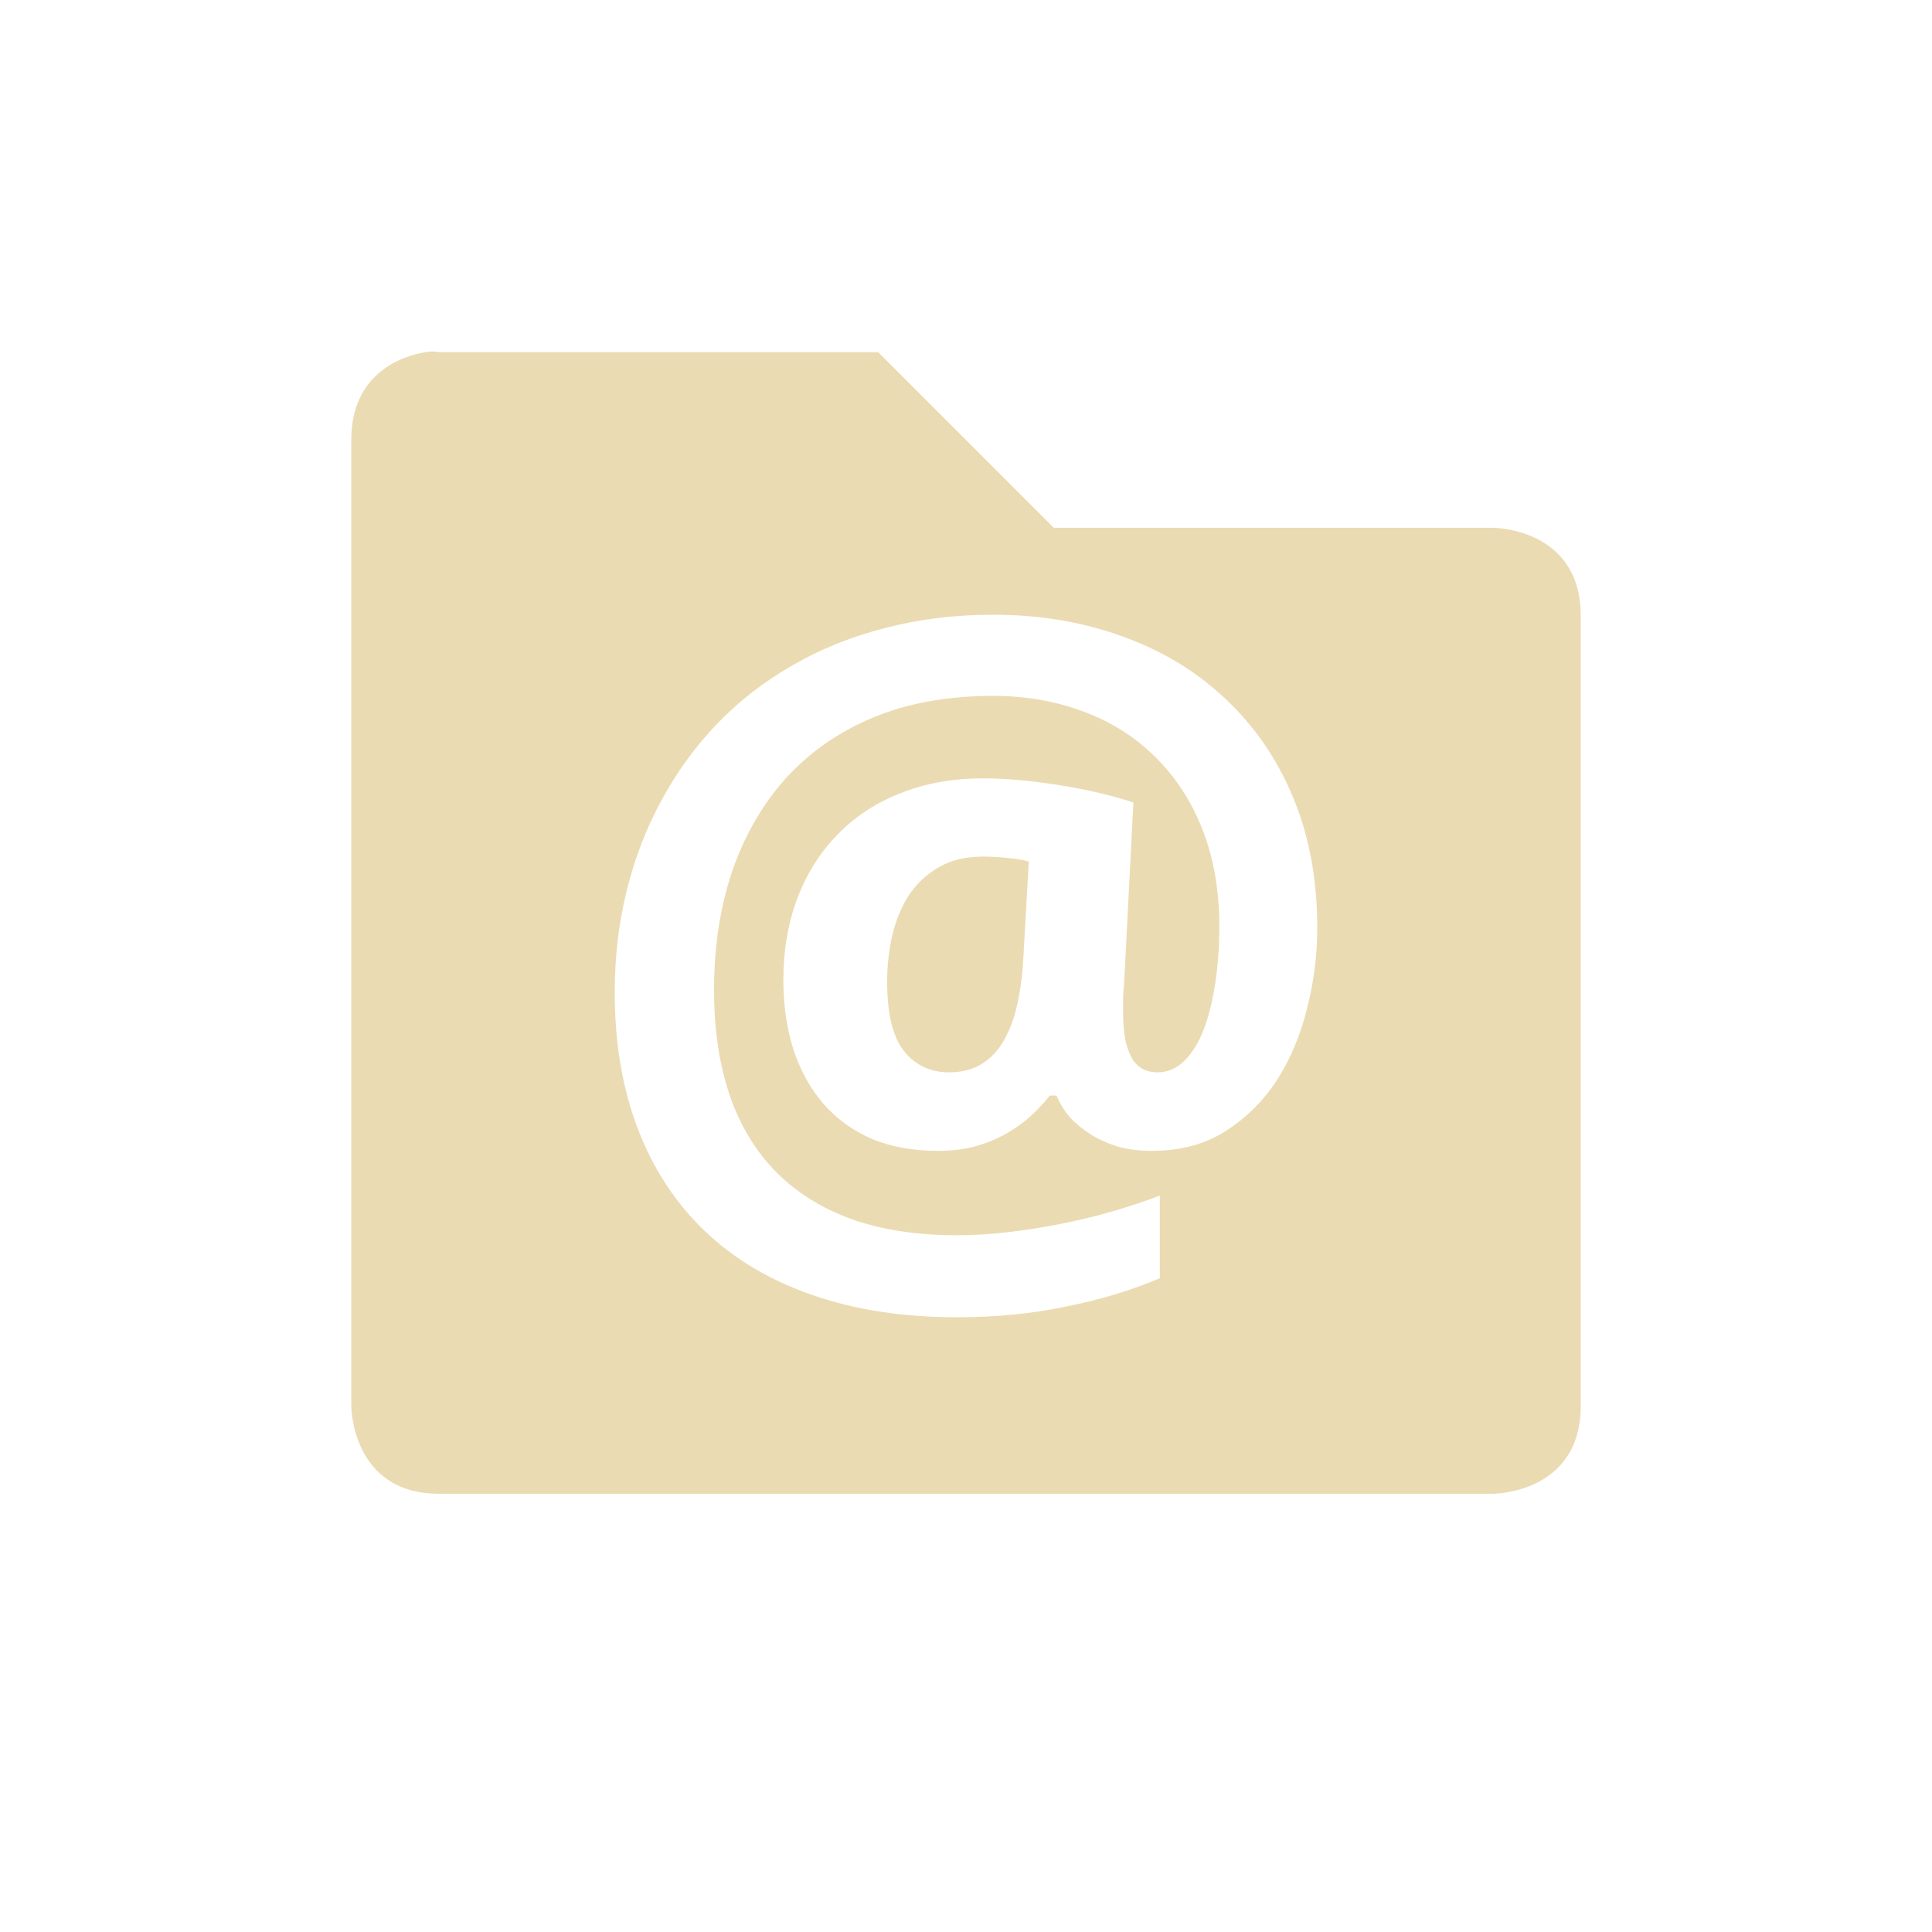
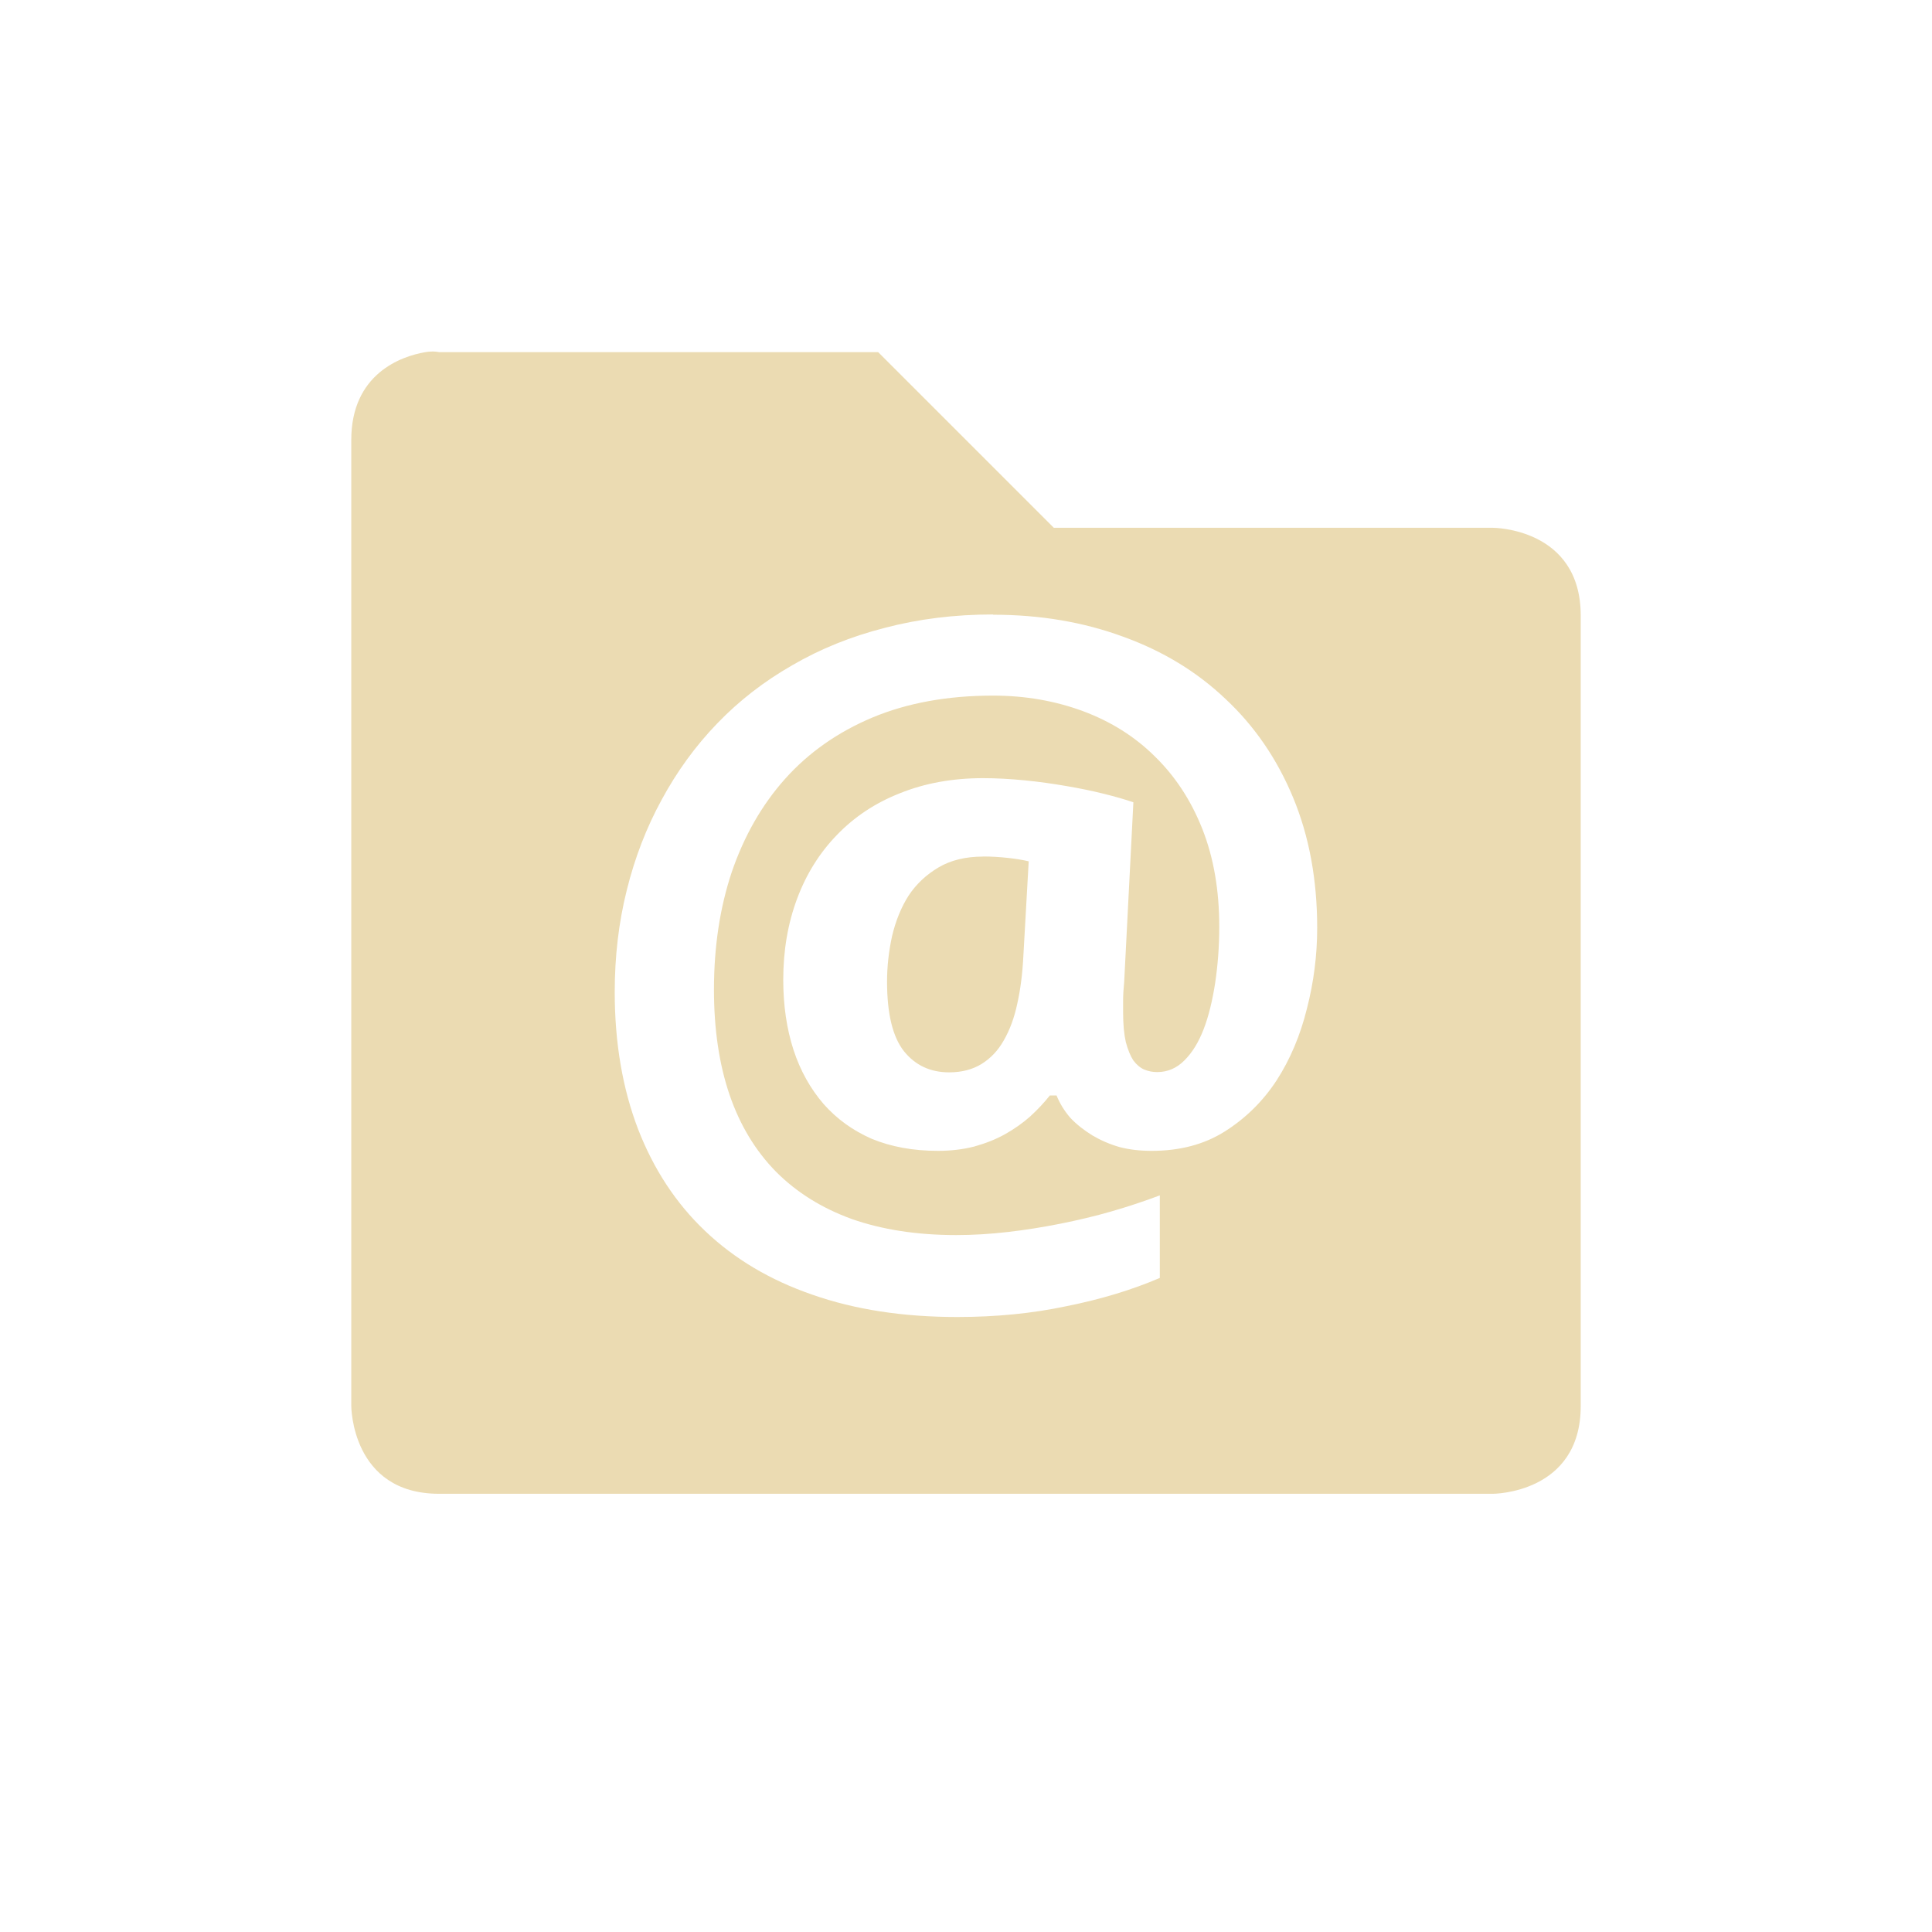
- <svg xmlns="http://www.w3.org/2000/svg" width="22" height="22" viewBox="0 0 22 22">
+ <svg xmlns="http://www.w3.org/2000/svg" width="22" height="22" version="1.1" viewBox="0 0 22 22">
  <defs>
-     <style id="current-color-scheme" type="text/css">
-    .ColorScheme-Text { color:#ebdbb2; } .ColorScheme-Highlight { color:#458588; }
-   </style>
+     <style type="text/css">.ColorScheme-Text { color:#ebdbb2; } .ColorScheme-Highlight { color:#458588; }</style>
  </defs>
-   <path style="fill:currentColor" class="ColorScheme-Text" d="M 1.844 1.01 C 1.562 1.057 1 1.26 1 2.01 L 1 13.01 C 1 13.01 1 14.01 2 14.01 L 14 14.01 C 14 14.01 15 14.01 15 13.01 L 15 4.01 C 15 3.01 14 3.01 14 3.01 L 9 3.01 L 7 1.01 L 2 1.01 C 2 1.01 1.937 0.994 1.844 1.01 z M 8.309 4 C 8.845 4 9.338 4.084 9.789 4.25 C 10.241 4.413 10.629 4.649 10.955 4.959 C 11.284 5.266 11.541 5.64 11.725 6.08 C 11.908 6.52 12 7.015 12 7.566 C 12 7.876 11.961 8.183 11.883 8.486 C 11.808 8.79 11.693 9.063 11.537 9.305 C 11.381 9.543 11.183 9.737 10.945 9.887 C 10.711 10.034 10.434 10.105 10.115 10.105 C 9.986 10.105 9.865 10.092 9.75 10.062 C 9.638 10.03 9.534 9.985 9.439 9.93 C 9.344 9.871 9.261 9.805 9.189 9.73 C 9.121 9.652 9.069 9.566 9.031 9.475 L 8.955 9.475 C 8.891 9.556 8.815 9.637 8.73 9.715 C 8.646 9.79 8.551 9.857 8.445 9.916 C 8.34 9.975 8.223 10.021 8.094 10.057 C 7.968 10.089 7.831 10.105 7.682 10.105 C 7.4 10.105 7.148 10.06 6.928 9.969 C 6.711 9.874 6.528 9.742 6.379 9.572 C 6.23 9.399 6.115 9.195 6.037 8.957 C 5.959 8.716 5.92 8.449 5.92 8.158 C 5.92 7.822 5.973 7.515 6.078 7.234 C 6.183 6.954 6.334 6.712 6.531 6.51 C 6.728 6.304 6.966 6.146 7.248 6.035 C 7.53 5.921 7.846 5.863 8.195 5.863 C 8.348 5.863 8.507 5.872 8.67 5.889 C 8.833 5.905 8.989 5.927 9.139 5.953 C 9.291 5.979 9.434 6.008 9.566 6.041 C 9.699 6.074 9.811 6.106 9.906 6.139 L 9.801 8.188 C 9.794 8.259 9.789 8.33 9.789 8.398 L 9.789 8.531 C 9.789 8.668 9.8 8.781 9.82 8.869 C 9.844 8.957 9.872 9.026 9.906 9.078 C 9.944 9.127 9.985 9.162 10.029 9.182 C 10.077 9.201 10.127 9.211 10.178 9.211 C 10.297 9.211 10.4 9.166 10.488 9.078 C 10.577 8.99 10.649 8.873 10.707 8.723 C 10.765 8.573 10.807 8.396 10.838 8.197 C 10.868 7.995 10.885 7.782 10.885 7.557 C 10.885 7.139 10.82 6.768 10.691 6.441 C 10.562 6.115 10.381 5.84 10.15 5.615 C 9.923 5.39 9.652 5.219 9.336 5.102 C 9.02 4.984 8.679 4.924 8.309 4.924 C 7.789 4.924 7.331 5.008 6.934 5.174 C 6.54 5.34 6.208 5.573 5.939 5.873 C 5.675 6.17 5.473 6.524 5.334 6.932 C 5.198 7.339 5.131 7.785 5.131 8.271 C 5.131 8.722 5.19 9.122 5.309 9.471 C 5.427 9.817 5.604 10.108 5.838 10.346 C 6.072 10.581 6.36 10.761 6.703 10.885 C 7.046 11.005 7.443 11.066 7.891 11.066 C 8.081 11.066 8.276 11.054 8.477 11.031 C 8.677 11.008 8.875 10.976 9.072 10.938 C 9.273 10.898 9.468 10.852 9.658 10.797 C 9.852 10.741 10.034 10.68 10.207 10.615 L 10.207 11.555 C 9.888 11.692 9.533 11.799 9.143 11.877 C 8.756 11.959 8.342 12 7.9 12 C 7.286 12 6.735 11.916 6.25 11.746 C 5.768 11.58 5.362 11.338 5.029 11.021 C 4.697 10.705 4.442 10.318 4.266 9.861 C 4.089 9.401 4 8.881 4 8.301 C 4 7.896 4.045 7.509 4.137 7.141 C 4.228 6.769 4.362 6.426 4.535 6.109 C 4.708 5.79 4.918 5.5 5.166 5.242 C 5.417 4.981 5.702 4.761 6.021 4.578 C 6.341 4.392 6.693 4.25 7.076 4.152 C 7.46 4.051 7.871 4 8.309 4 z M 8.195 6.754 C 7.995 6.754 7.827 6.795 7.688 6.877 C 7.548 6.958 7.434 7.066 7.346 7.199 C 7.261 7.333 7.199 7.487 7.158 7.66 C 7.121 7.83 7.102 8.002 7.102 8.178 C 7.102 8.543 7.166 8.808 7.295 8.971 C 7.424 9.131 7.595 9.211 7.809 9.211 C 7.951 9.211 8.074 9.179 8.176 9.117 C 8.281 9.052 8.365 8.964 8.43 8.85 C 8.498 8.732 8.55 8.593 8.584 8.434 C 8.621 8.27 8.644 8.09 8.654 7.891 L 8.715 6.809 C 8.647 6.792 8.568 6.779 8.477 6.77 C 8.385 6.76 8.29 6.754 8.195 6.754 z" transform="translate(3 3)" />
+   <path class="ColorScheme-Text" transform="translate(3 3)" d="m1.844 1.01c-0.281 0.047-0.844 0.25-0.844 1v11s0 1 1 1h12s1 0 1-1v-9c0-1-1-1-1-1h-5l-2-2h-5s-0.063-0.016-0.156 0zm6.465 2.99c0.536 0 1.029 0.084 1.48 0.25 0.452 0.163 0.84 0.399 1.166 0.709 0.329 0.307 0.586 0.681 0.769 1.121 0.183 0.44 0.275 0.935 0.275 1.486 0 0.31-0.039 0.617-0.117 0.92-0.075 0.303-0.19 0.577-0.346 0.818-0.156 0.238-0.354 0.432-0.592 0.582-0.234 0.147-0.511 0.219-0.83 0.219-0.129 0-0.25-0.013-0.365-0.043-0.112-0.032-0.215-0.077-0.31-0.133-0.095-0.059-0.179-0.124-0.25-0.199-0.068-0.078-0.121-0.165-0.158-0.256h-0.076c-0.065 0.082-0.14 0.162-0.225 0.24-0.085 0.075-0.18 0.142-0.285 0.201-0.105 0.059-0.223 0.105-0.352 0.141-0.126 0.032-0.263 0.049-0.412 0.049-0.282 0-0.533-0.046-0.754-0.137-0.217-0.095-0.399-0.227-0.549-0.397-0.149-0.173-0.264-0.377-0.342-0.615-0.078-0.241-0.117-0.508-0.117-0.799 0-0.336 0.053-0.643 0.158-0.924 0.105-0.281 0.256-0.522 0.453-0.725 0.197-0.205 0.435-0.364 0.717-0.475 0.282-0.114 0.598-0.172 0.947-0.172 0.153 0 0.312 0.009 0.475 0.025 0.163 0.016 0.319 0.038 0.469 0.064 0.153 0.026 0.295 0.055 0.428 0.088 0.132 0.033 0.245 0.065 0.34 0.098l-0.105 2.049c-7e-3 0.072-0.012 0.142-0.012 0.211v0.133c0 0.137 0.011 0.25 0.031 0.338 0.024 0.088 0.052 0.157 0.086 0.209 0.037 0.049 0.079 0.084 0.123 0.103 0.048 0.02 0.097 0.029 0.148 0.029 0.119 0 0.223-0.045 0.31-0.133 0.089-0.088 0.161-0.205 0.219-0.355 0.058-0.15 0.1-0.327 0.131-0.525 0.03-0.202 0.047-0.415 0.047-0.641 0-0.417-0.064-0.789-0.193-1.115s-0.31-0.601-0.541-0.826c-0.227-0.225-0.499-0.396-0.815-0.514-0.316-0.117-0.657-0.178-1.027-0.178-0.519 0-0.978 0.084-1.375 0.25-0.394 0.166-0.726 0.399-0.994 0.699-0.265 0.297-0.466 0.651-0.606 1.059-0.136 0.408-0.203 0.854-0.203 1.34 0 0.45 0.059 0.85 0.178 1.199 0.119 0.346 0.295 0.637 0.529 0.875 0.234 0.235 0.522 0.415 0.865 0.539 0.343 0.12 0.739 0.182 1.188 0.182 0.19 0 0.386-0.012 0.586-0.035 0.2-0.023 0.399-0.055 0.596-0.094 0.2-0.04 0.396-0.086 0.586-0.141 0.194-0.056 0.376-0.117 0.549-0.182v0.94c-0.319 0.137-0.674 0.244-1.064 0.322-0.387 0.082-0.801 0.123-1.242 0.123-0.615 0-1.165-0.084-1.65-0.254-0.482-0.166-0.888-0.408-1.221-0.725-0.333-0.316-0.587-0.704-0.764-1.16-0.176-0.46-0.266-0.98-0.266-1.561 0-0.405 0.045-0.792 0.137-1.16 0.092-0.372 0.225-0.715 0.398-1.031 0.173-0.32 0.383-0.61 0.631-0.867 0.251-0.261 0.536-0.481 0.856-0.664 0.319-0.186 0.671-0.328 1.055-0.426 0.384-0.101 0.794-0.152 1.232-0.152zm-0.113 2.754c-0.2 0-0.369 0.041-0.508 0.123-0.139 0.082-0.254 0.189-0.342 0.322-0.085 0.134-0.147 0.288-0.188 0.461-0.037 0.17-0.057 0.342-0.057 0.518 0 0.365 0.064 0.63 0.193 0.793 0.129 0.16 0.3 0.24 0.514 0.24 0.143 0 0.265-0.032 0.367-0.094 0.105-0.065 0.189-0.153 0.254-0.268 0.068-0.117 0.12-0.256 0.154-0.416 0.037-0.163 0.06-0.344 0.07-0.543l0.061-1.082c-0.068-0.016-0.147-0.029-0.238-0.039-0.092-0.01-0.186-0.016-0.281-0.016z" fill="currentColor" />
</svg>
